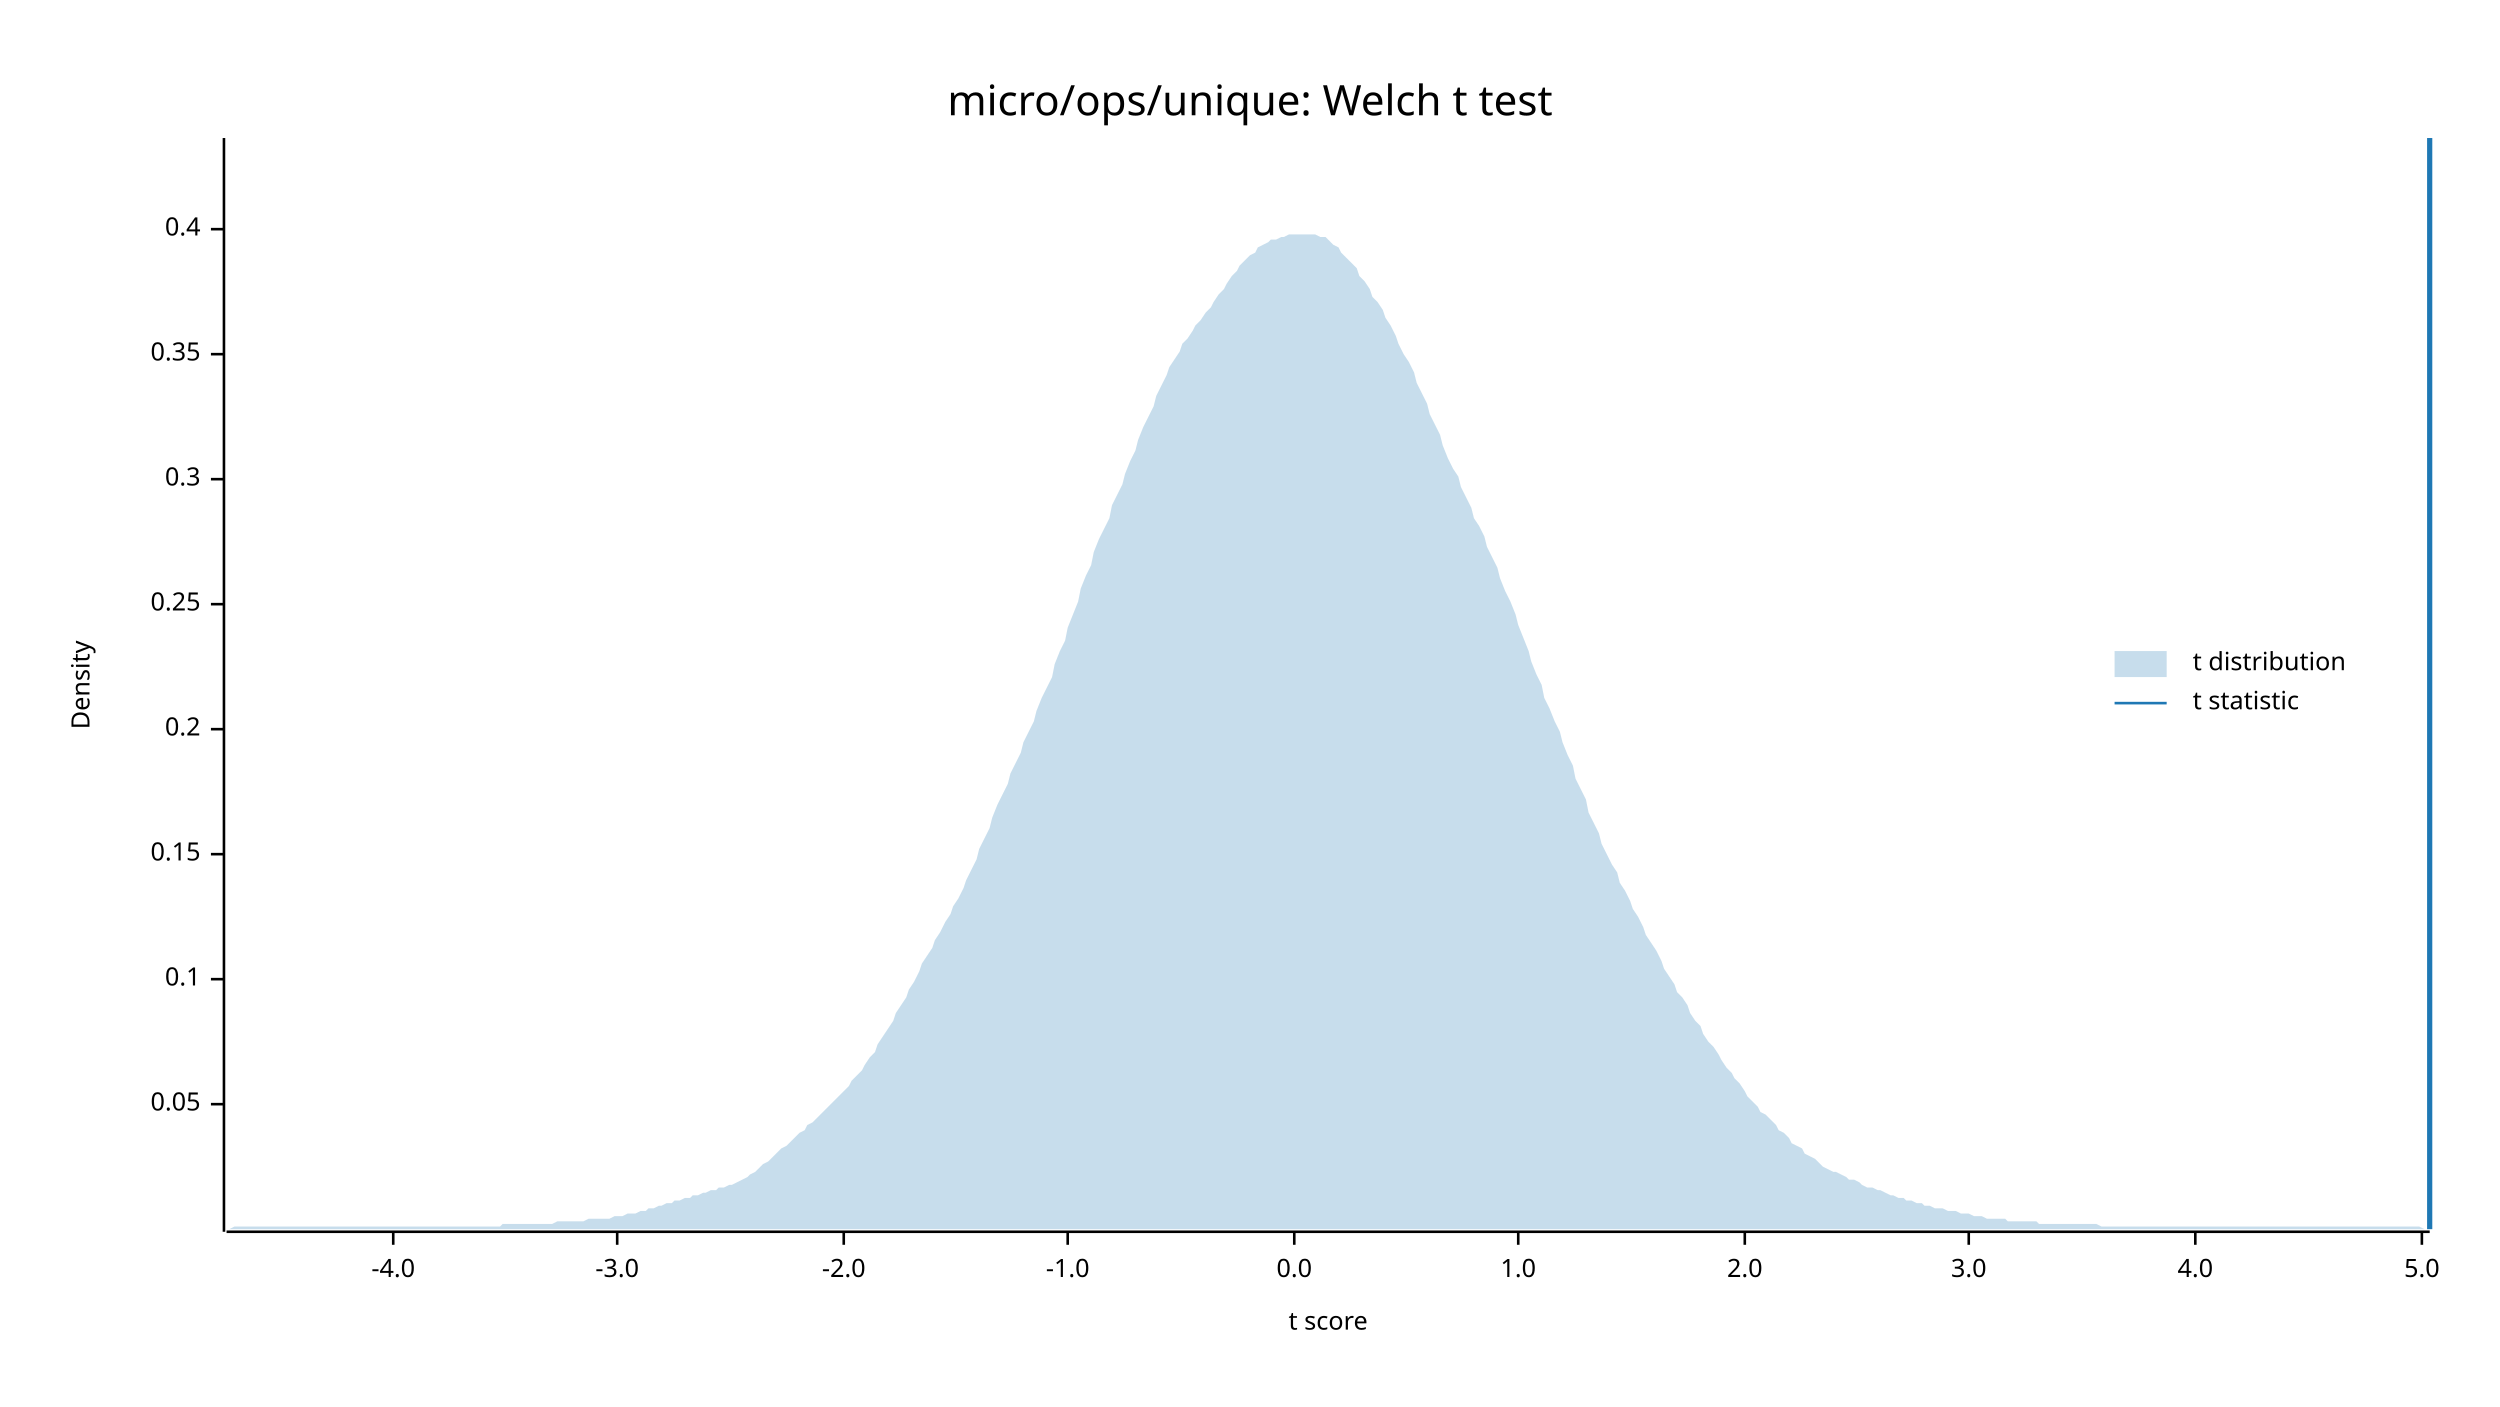
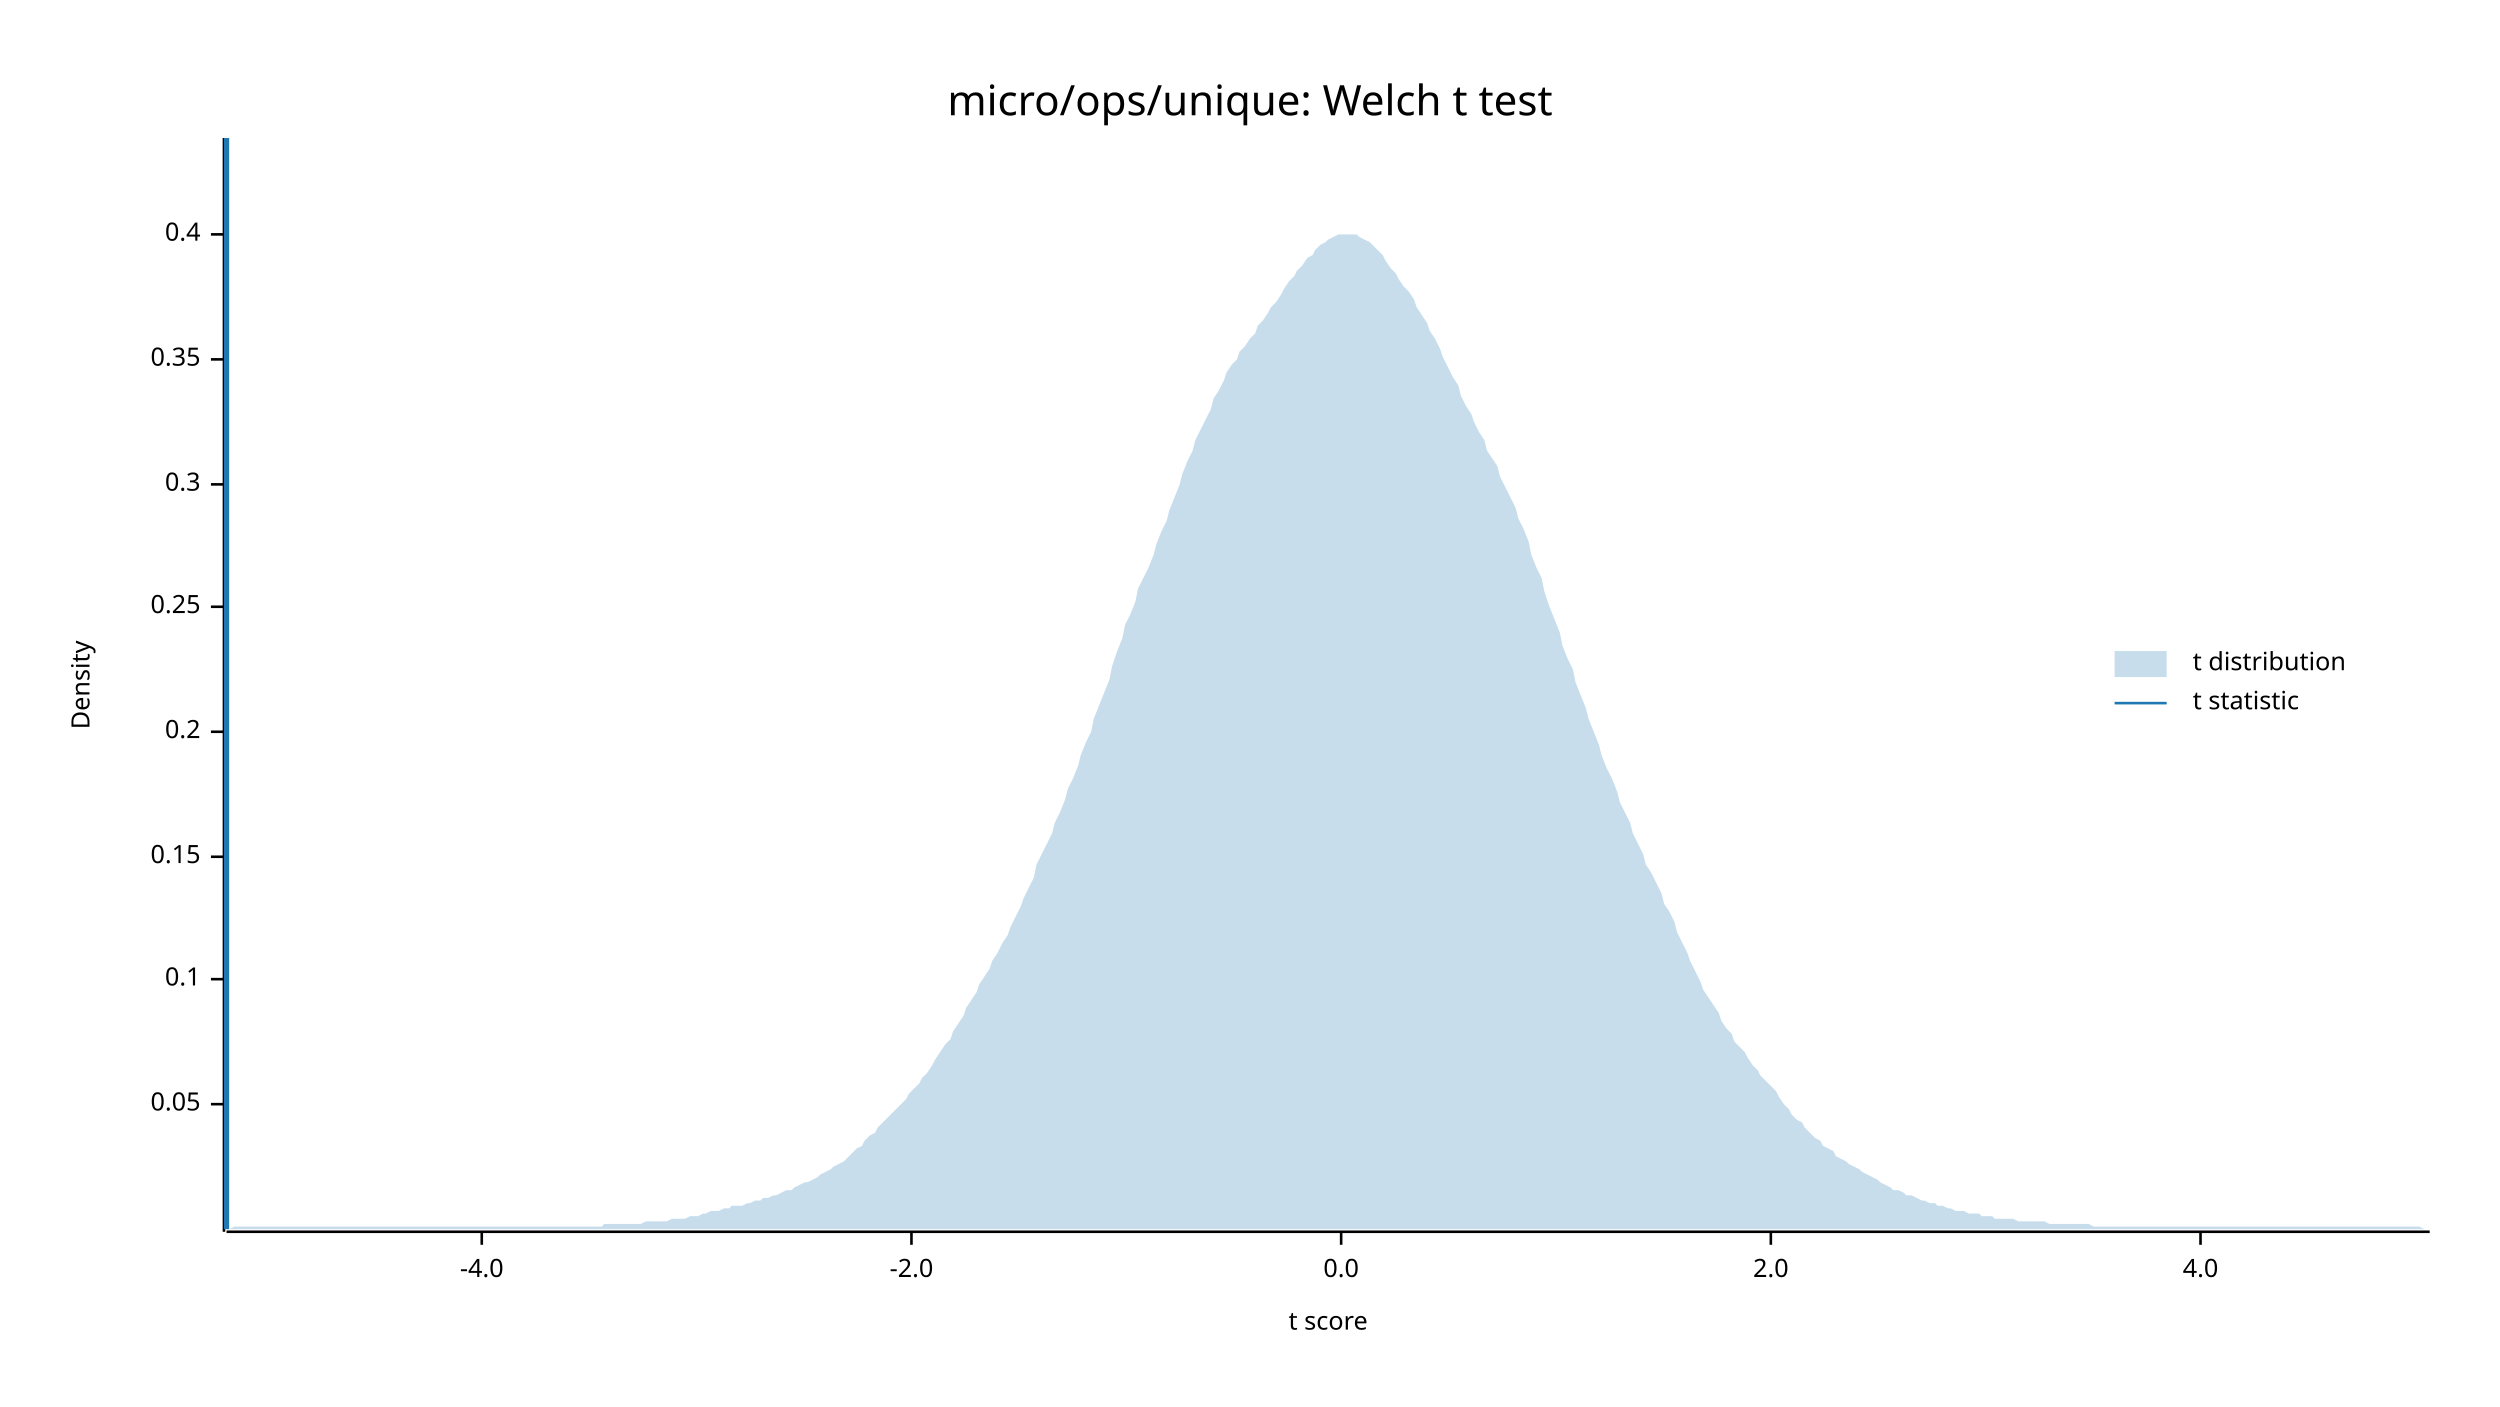
<svg xmlns="http://www.w3.org/2000/svg" width="960" height="540" viewBox="0 0 960 540">
  <text x="480" y="32" dy="0.76em" text-anchor="middle" font-family="sans-serif" font-size="16.129" opacity="1" fill="#000000">
micro/ops/unique: Welch t test
</text>
  <text x="27" y="263" dy="0.76em" text-anchor="middle" font-family="sans-serif" font-size="9.677" opacity="1" fill="#000000" transform="rotate(270, 27, 263)">
Density
</text>
  <text x="510" y="513" dy="-0.5ex" text-anchor="middle" font-family="sans-serif" font-size="9.677" opacity="1" fill="#000000">
t score
</text>
  <polyline fill="none" opacity="1" stroke="#000000" stroke-width="1" points="86,53 86,473 " />
  <text x="77" y="424" dy="0.5ex" text-anchor="end" font-family="sans-serif" font-size="9.677" opacity="1" fill="#000000">
0.05
</text>
  <polyline fill="none" opacity="1" stroke="#000000" stroke-width="1" points="81,424 86,424 " />
  <text x="77" y="376" dy="0.5ex" text-anchor="end" font-family="sans-serif" font-size="9.677" opacity="1" fill="#000000">
0.1
</text>
  <polyline fill="none" opacity="1" stroke="#000000" stroke-width="1" points="81,376 86,376 " />
-   <text x="77" y="328" dy="0.5ex" text-anchor="end" font-family="sans-serif" font-size="9.677" opacity="1" fill="#000000">
+   <text x="77" y="329" dy="0.5ex" text-anchor="end" font-family="sans-serif" font-size="9.677" opacity="1" fill="#000000">
0.15
</text>
-   <polyline fill="none" opacity="1" stroke="#000000" stroke-width="1" points="81,328 86,328 " />
-   <text x="77" y="280" dy="0.5ex" text-anchor="end" font-family="sans-serif" font-size="9.677" opacity="1" fill="#000000">
+   <polyline fill="none" opacity="1" stroke="#000000" stroke-width="1" points="81,329 86,329 " />
+   <text x="77" y="281" dy="0.5ex" text-anchor="end" font-family="sans-serif" font-size="9.677" opacity="1" fill="#000000">
0.2
</text>
-   <polyline fill="none" opacity="1" stroke="#000000" stroke-width="1" points="81,280 86,280 " />
-   <text x="77" y="232" dy="0.5ex" text-anchor="end" font-family="sans-serif" font-size="9.677" opacity="1" fill="#000000">
+   <polyline fill="none" opacity="1" stroke="#000000" stroke-width="1" points="81,281 86,281 " />
+   <text x="77" y="233" dy="0.5ex" text-anchor="end" font-family="sans-serif" font-size="9.677" opacity="1" fill="#000000">
0.25
</text>
-   <polyline fill="none" opacity="1" stroke="#000000" stroke-width="1" points="81,232 86,232 " />
-   <text x="77" y="184" dy="0.5ex" text-anchor="end" font-family="sans-serif" font-size="9.677" opacity="1" fill="#000000">
+   <polyline fill="none" opacity="1" stroke="#000000" stroke-width="1" points="81,233 86,233 " />
+   <text x="77" y="186" dy="0.5ex" text-anchor="end" font-family="sans-serif" font-size="9.677" opacity="1" fill="#000000">
0.3
</text>
-   <polyline fill="none" opacity="1" stroke="#000000" stroke-width="1" points="81,184 86,184 " />
-   <text x="77" y="136" dy="0.5ex" text-anchor="end" font-family="sans-serif" font-size="9.677" opacity="1" fill="#000000">
+   <polyline fill="none" opacity="1" stroke="#000000" stroke-width="1" points="81,186 86,186 " />
+   <text x="77" y="138" dy="0.5ex" text-anchor="end" font-family="sans-serif" font-size="9.677" opacity="1" fill="#000000">
0.35
</text>
-   <polyline fill="none" opacity="1" stroke="#000000" stroke-width="1" points="81,136 86,136 " />
-   <text x="77" y="88" dy="0.5ex" text-anchor="end" font-family="sans-serif" font-size="9.677" opacity="1" fill="#000000">
+   <polyline fill="none" opacity="1" stroke="#000000" stroke-width="1" points="81,138 86,138 " />
+   <text x="77" y="90" dy="0.5ex" text-anchor="end" font-family="sans-serif" font-size="9.677" opacity="1" fill="#000000">
0.4
</text>
-   <polyline fill="none" opacity="1" stroke="#000000" stroke-width="1" points="81,88 86,88 " />
+   <polyline fill="none" opacity="1" stroke="#000000" stroke-width="1" points="81,90 86,90 " />
  <polyline fill="none" opacity="1" stroke="#000000" stroke-width="1" points="87,473 933,473 " />
-   <text x="151" y="483" dy="0.76em" text-anchor="middle" font-family="sans-serif" font-size="9.677" opacity="1" fill="#000000">
+   <text x="185" y="483" dy="0.76em" text-anchor="middle" font-family="sans-serif" font-size="9.677" opacity="1" fill="#000000">
-4.0
</text>
-   <polyline fill="none" opacity="1" stroke="#000000" stroke-width="1" points="151,473 151,478 " />
-   <text x="237" y="483" dy="0.76em" text-anchor="middle" font-family="sans-serif" font-size="9.677" opacity="1" fill="#000000">
- -3.0
- </text>
-   <polyline fill="none" opacity="1" stroke="#000000" stroke-width="1" points="237,473 237,478 " />
-   <text x="324" y="483" dy="0.76em" text-anchor="middle" font-family="sans-serif" font-size="9.677" opacity="1" fill="#000000">
+   <polyline fill="none" opacity="1" stroke="#000000" stroke-width="1" points="185,473 185,478 " />
+   <text x="350" y="483" dy="0.76em" text-anchor="middle" font-family="sans-serif" font-size="9.677" opacity="1" fill="#000000">
-2.0
</text>
-   <polyline fill="none" opacity="1" stroke="#000000" stroke-width="1" points="324,473 324,478 " />
-   <text x="410" y="483" dy="0.76em" text-anchor="middle" font-family="sans-serif" font-size="9.677" opacity="1" fill="#000000">
- -1.0
- </text>
-   <polyline fill="none" opacity="1" stroke="#000000" stroke-width="1" points="410,473 410,478 " />
-   <text x="497" y="483" dy="0.76em" text-anchor="middle" font-family="sans-serif" font-size="9.677" opacity="1" fill="#000000">
+   <polyline fill="none" opacity="1" stroke="#000000" stroke-width="1" points="350,473 350,478 " />
+   <text x="515" y="483" dy="0.76em" text-anchor="middle" font-family="sans-serif" font-size="9.677" opacity="1" fill="#000000">
0.0
</text>
-   <polyline fill="none" opacity="1" stroke="#000000" stroke-width="1" points="497,473 497,478 " />
-   <text x="583" y="483" dy="0.76em" text-anchor="middle" font-family="sans-serif" font-size="9.677" opacity="1" fill="#000000">
- 1.0
- </text>
-   <polyline fill="none" opacity="1" stroke="#000000" stroke-width="1" points="583,473 583,478 " />
-   <text x="670" y="483" dy="0.76em" text-anchor="middle" font-family="sans-serif" font-size="9.677" opacity="1" fill="#000000">
+   <polyline fill="none" opacity="1" stroke="#000000" stroke-width="1" points="515,473 515,478 " />
+   <text x="680" y="483" dy="0.76em" text-anchor="middle" font-family="sans-serif" font-size="9.677" opacity="1" fill="#000000">
2.0
</text>
-   <polyline fill="none" opacity="1" stroke="#000000" stroke-width="1" points="670,473 670,478 " />
-   <text x="756" y="483" dy="0.76em" text-anchor="middle" font-family="sans-serif" font-size="9.677" opacity="1" fill="#000000">
- 3.0
- </text>
-   <polyline fill="none" opacity="1" stroke="#000000" stroke-width="1" points="756,473 756,478 " />
-   <text x="843" y="483" dy="0.76em" text-anchor="middle" font-family="sans-serif" font-size="9.677" opacity="1" fill="#000000">
+   <polyline fill="none" opacity="1" stroke="#000000" stroke-width="1" points="680,473 680,478 " />
+   <text x="845" y="483" dy="0.76em" text-anchor="middle" font-family="sans-serif" font-size="9.677" opacity="1" fill="#000000">
4.0
</text>
-   <polyline fill="none" opacity="1" stroke="#000000" stroke-width="1" points="843,473 843,478 " />
-   <text x="930" y="483" dy="0.76em" text-anchor="middle" font-family="sans-serif" font-size="9.677" opacity="1" fill="#000000">
- 5.0
- </text>
-   <polyline fill="none" opacity="1" stroke="#000000" stroke-width="1" points="930,473 930,478 " />
-   <polygon opacity="0.25" fill="#1F78B4" points="87,472 88,472 90,471 92,471 93,471 95,471 97,471 98,471 100,471 102,471 103,471 105,471 107,471 109,471 110,471 112,471 114,471 115,471 117,471 119,471 120,471 122,471 124,471 125,471 127,471 129,471 131,471 132,471 134,471 136,471 137,471 139,471 141,471 142,471 144,471 146,471 148,471 149,471 151,471 153,471 154,471 156,471 158,471 159,471 161,471 163,471 164,471 166,471 168,471 170,471 171,471 173,471 175,471 176,471 178,471 180,471 181,471 183,471 185,471 187,471 188,471 190,471 192,471 193,470 195,470 197,470 198,470 200,470 202,470 203,470 205,470 207,470 209,470 210,470 212,470 214,469 215,469 217,469 219,469 220,469 222,469 224,469 226,468 227,468 229,468 231,468 232,468 234,468 236,467 237,467 239,467 241,466 242,466 244,466 246,465 248,465 249,464 251,464 253,463 254,463 256,462 258,462 259,461 261,461 263,460 265,460 266,459 268,459 270,458 271,458 273,457 275,457 276,456 278,456 280,455 281,455 283,454 285,453 287,452 288,451 290,450 292,448 293,447 295,446 297,444 298,443 300,441 302,440 304,438 305,437 307,435 309,434 310,432 312,431 314,429 315,428 317,426 319,424 320,423 322,421 324,419 326,417 327,415 329,413 331,411 332,409 334,406 336,404 337,401 339,398 341,395 343,392 344,389 346,386 348,383 349,380 351,377 353,373 354,370 356,367 358,364 359,361 361,358 363,354 365,351 366,348 368,345 370,341 371,338 373,334 375,330 376,326 378,322 380,318 381,314 383,309 385,305 387,301 388,297 390,293 392,289 393,285 395,281 397,277 398,273 400,268 402,264 404,260 405,255 407,250 409,246 410,241 412,236 414,231 415,226 417,221 419,217 420,212 422,207 424,203 426,199 427,194 429,190 431,186 432,182 434,177 436,173 437,169 439,164 441,160 443,156 444,152 446,148 448,144 449,141 451,138 453,135 454,132 456,130 458,127 459,125 461,123 463,120 465,118 466,116 468,113 470,111 471,109 473,106 475,104 476,102 478,100 480,98 482,97 483,95 485,94 487,93 488,92 490,92 492,91 493,91 495,90 497,90 498,90 500,90 502,90 504,90 505,90 507,91 509,91 510,92 512,94 514,95 515,97 517,99 519,101 521,103 522,106 524,108 526,111 527,114 529,116 531,119 532,122 534,125 536,129 537,132 539,136 541,139 543,143 544,147 546,151 548,155 549,159 551,163 553,167 554,171 556,176 558,180 560,183 561,187 563,191 565,195 566,199 568,202 570,206 571,210 573,214 575,218 576,222 578,227 580,231 582,236 583,240 585,245 587,250 588,254 590,259 592,263 593,268 595,272 597,277 599,281 600,285 602,290 604,294 605,299 607,303 609,307 610,312 612,316 614,320 615,324 617,328 619,332 621,335 622,339 624,342 626,346 627,349 629,352 631,356 632,359 634,362 636,365 638,369 639,372 641,375 643,378 644,381 646,383 648,386 649,389 651,392 653,394 654,397 656,400 658,402 660,405 661,407 663,410 665,412 666,414 668,416 670,419 671,421 673,423 675,425 676,427 678,428 680,430 682,432 683,434 685,435 687,437 688,439 690,440 692,441 693,443 695,444 697,445 699,447 700,448 702,449 704,450 705,450 707,451 709,452 710,453 712,453 714,454 715,455 717,456 719,456 721,457 722,457 724,458 726,459 727,459 729,460 731,460 732,461 734,461 736,462 738,462 739,463 741,463 743,464 744,464 746,464 748,465 749,465 751,465 753,466 754,466 756,466 758,467 760,467 761,467 763,468 765,468 766,468 768,468 770,468 771,469 773,469 775,469 777,469 778,469 780,469 782,469 783,470 785,470 787,470 788,470 790,470 792,470 793,470 795,470 797,470 799,470 800,470 802,470 804,470 805,470 807,471 809,471 810,471 812,471 814,471 816,471 817,471 819,471 821,471 822,471 824,471 826,471 827,471 829,471 831,471 832,471 834,471 836,471 838,471 839,471 841,471 843,471 844,471 846,471 848,471 849,471 851,471 853,471 855,471 856,471 858,471 860,471 861,471 863,471 865,471 866,471 868,471 870,471 871,471 873,471 875,471 877,471 878,471 880,471 882,471 883,471 885,471 887,471 888,471 890,471 892,471 894,471 895,471 897,471 899,471 900,471 902,471 904,471 905,471 907,471 909,471 910,471 912,471 914,471 916,471 917,471 919,471 921,471 922,471 924,471 926,471 927,471 929,471 931,472 933,472 933,472 87,472 " />
-   <polyline fill="none" opacity="1" stroke="#1F78B4" stroke-width="2" points="933,472 933,53 " />
+   <polyline fill="none" opacity="1" stroke="#000000" stroke-width="1" points="845,473 845,478 " />
+   <polygon opacity="0.25" fill="#1F78B4" points="87,472 88,472 90,471 92,471 93,471 95,471 97,471 98,471 100,471 102,471 103,471 105,471 107,471 109,471 110,471 112,471 114,471 115,471 117,471 119,471 120,471 122,471 124,471 125,471 127,471 129,471 131,471 132,471 134,471 136,471 137,471 139,471 141,471 142,471 144,471 146,471 148,471 149,471 151,471 153,471 154,471 156,471 158,471 159,471 161,471 163,471 164,471 166,471 168,471 170,471 171,471 173,471 175,471 176,471 178,471 180,471 181,471 183,471 185,471 187,471 188,471 190,471 192,471 193,471 195,471 197,471 198,471 200,471 202,471 203,471 205,471 207,471 209,471 210,471 212,471 214,471 215,471 217,471 219,471 220,471 222,471 224,471 226,471 227,471 229,471 231,471 232,470 234,470 236,470 237,470 239,470 241,470 242,470 244,470 246,470 248,469 249,469 251,469 253,469 254,469 256,469 258,468 259,468 261,468 263,468 265,467 266,467 268,467 270,466 271,466 273,465 275,465 276,465 278,464 280,464 281,463 283,463 285,463 287,462 288,462 290,461 292,461 293,460 295,460 297,459 298,459 300,458 302,457 304,457 305,456 307,455 309,454 310,454 312,453 314,452 315,451 317,450 319,449 320,448 322,447 324,446 326,444 327,443 329,441 331,440 332,438 334,436 336,435 337,433 339,431 341,429 343,427 344,426 346,424 348,422 349,420 351,418 353,416 354,414 356,412 358,409 359,407 361,404 363,401 365,399 366,396 368,393 370,390 371,387 373,384 375,381 376,378 378,375 380,372 381,369 383,366 385,362 387,359 388,356 390,352 392,348 393,345 395,341 397,337 398,332 400,328 402,324 404,320 405,316 407,312 409,307 410,303 412,299 414,294 415,290 417,285 419,281 420,276 422,271 424,266 426,261 427,256 429,250 431,245 432,240 434,236 436,231 437,226 439,222 441,218 443,213 444,209 446,204 448,200 449,196 451,191 453,186 454,182 456,177 458,173 459,169 461,165 463,161 465,157 466,153 468,150 470,146 471,143 473,140 475,138 476,135 478,133 480,130 482,128 483,125 485,123 487,120 488,118 490,116 492,113 493,111 495,108 497,106 498,104 500,102 502,99 504,98 505,96 507,94 509,93 510,92 512,91 514,90 515,90 517,90 519,90 521,90 522,91 524,92 526,93 527,94 529,96 531,98 532,100 534,103 536,105 537,107 539,110 541,112 543,115 544,118 546,121 548,124 549,127 551,130 553,134 554,137 556,141 558,145 560,148 561,152 563,156 565,159 566,162 568,166 570,169 571,173 573,176 575,179 576,183 578,187 580,191 582,195 583,199 585,203 587,208 588,213 590,218 592,222 593,227 595,233 597,238 599,243 600,248 602,253 604,257 605,262 607,267 609,272 610,276 612,281 614,286 615,290 617,295 619,299 621,304 622,308 624,312 626,316 627,320 629,324 631,328 632,332 634,335 636,339 638,343 639,347 641,350 643,354 644,358 646,362 648,366 649,369 651,373 653,377 654,380 656,383 658,386 660,389 661,392 663,395 665,397 666,400 668,402 670,404 671,406 673,409 675,411 676,413 678,415 680,417 682,419 683,421 685,424 687,426 688,428 690,430 692,431 693,433 695,435 697,437 699,438 700,440 702,441 704,442 705,444 707,445 709,446 710,447 712,448 714,449 715,450 717,451 719,452 721,453 722,454 724,455 726,456 727,457 729,457 731,458 732,459 734,459 736,460 738,461 739,461 741,462 743,462 744,463 746,463 748,464 749,464 751,465 753,465 754,465 756,466 758,466 760,466 761,467 763,467 765,467 766,468 768,468 770,468 771,468 773,468 775,469 777,469 778,469 780,469 782,469 783,469 785,469 787,470 788,470 790,470 792,470 793,470 795,470 797,470 799,470 800,470 802,470 804,471 805,471 807,471 809,471 810,471 812,471 814,471 816,471 817,471 819,471 821,471 822,471 824,471 826,471 827,471 829,471 831,471 832,471 834,471 836,471 838,471 839,471 841,471 843,471 844,471 846,471 848,471 849,471 851,471 853,471 855,471 856,471 858,471 860,471 861,471 863,471 865,471 866,471 868,471 870,471 871,471 873,471 875,471 877,471 878,471 880,471 882,471 883,471 885,471 887,471 888,471 890,471 892,471 894,471 895,471 897,471 899,471 900,471 902,471 904,471 905,471 907,471 909,471 910,471 912,471 914,471 916,471 917,471 919,471 921,471 922,471 924,471 926,471 927,471 929,471 931,472 933,472 933,472 87,472 " />
+   <polyline fill="none" opacity="1" stroke="#1F78B4" stroke-width="2" points="87,472 87,53 " />
  <text x="842" y="250" dy="0.76em" text-anchor="start" font-family="sans-serif" font-size="9.677" opacity="1" fill="#000000">
t distribution
</text>
  <text x="842" y="265" dy="0.76em" text-anchor="start" font-family="sans-serif" font-size="9.677" opacity="1" fill="#000000">
t statistic
</text>
  <rect x="812" y="250" width="20" height="10" opacity="0.25" fill="#1F78B4" stroke="none" />
  <polyline fill="none" opacity="1" stroke="#1F78B4" stroke-width="1" points="812,270 832,270 " />
</svg>
